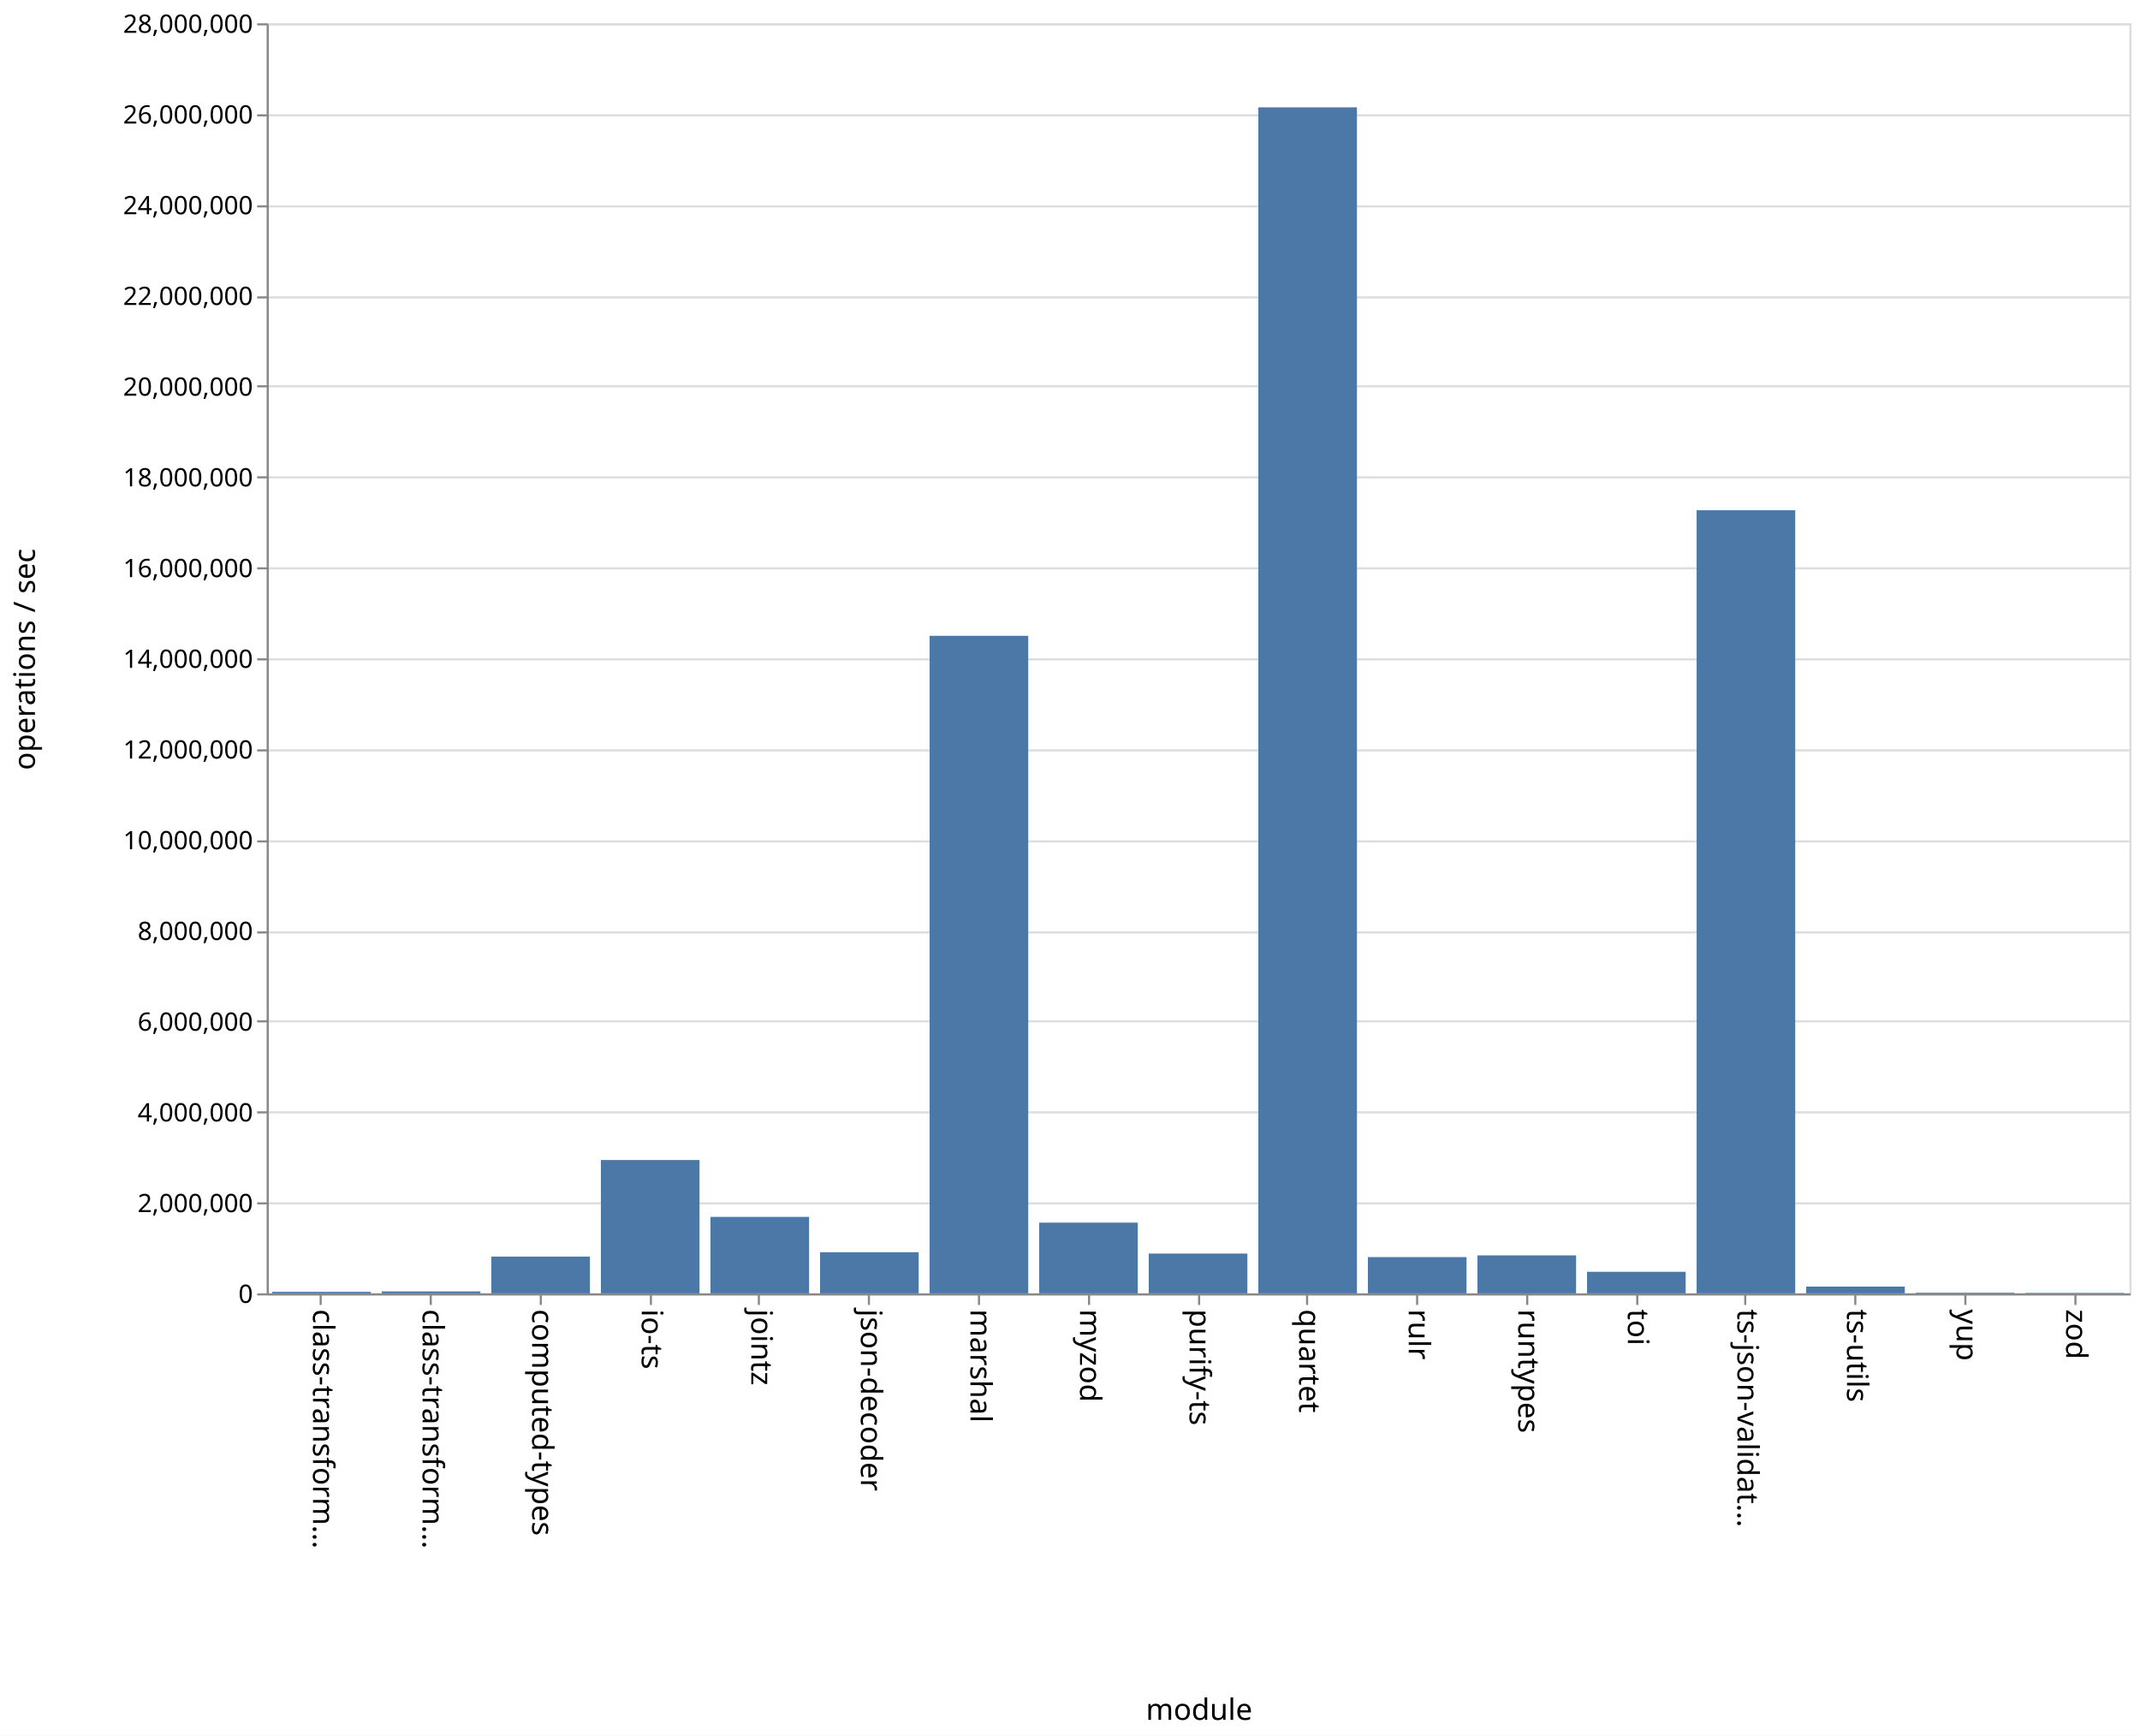
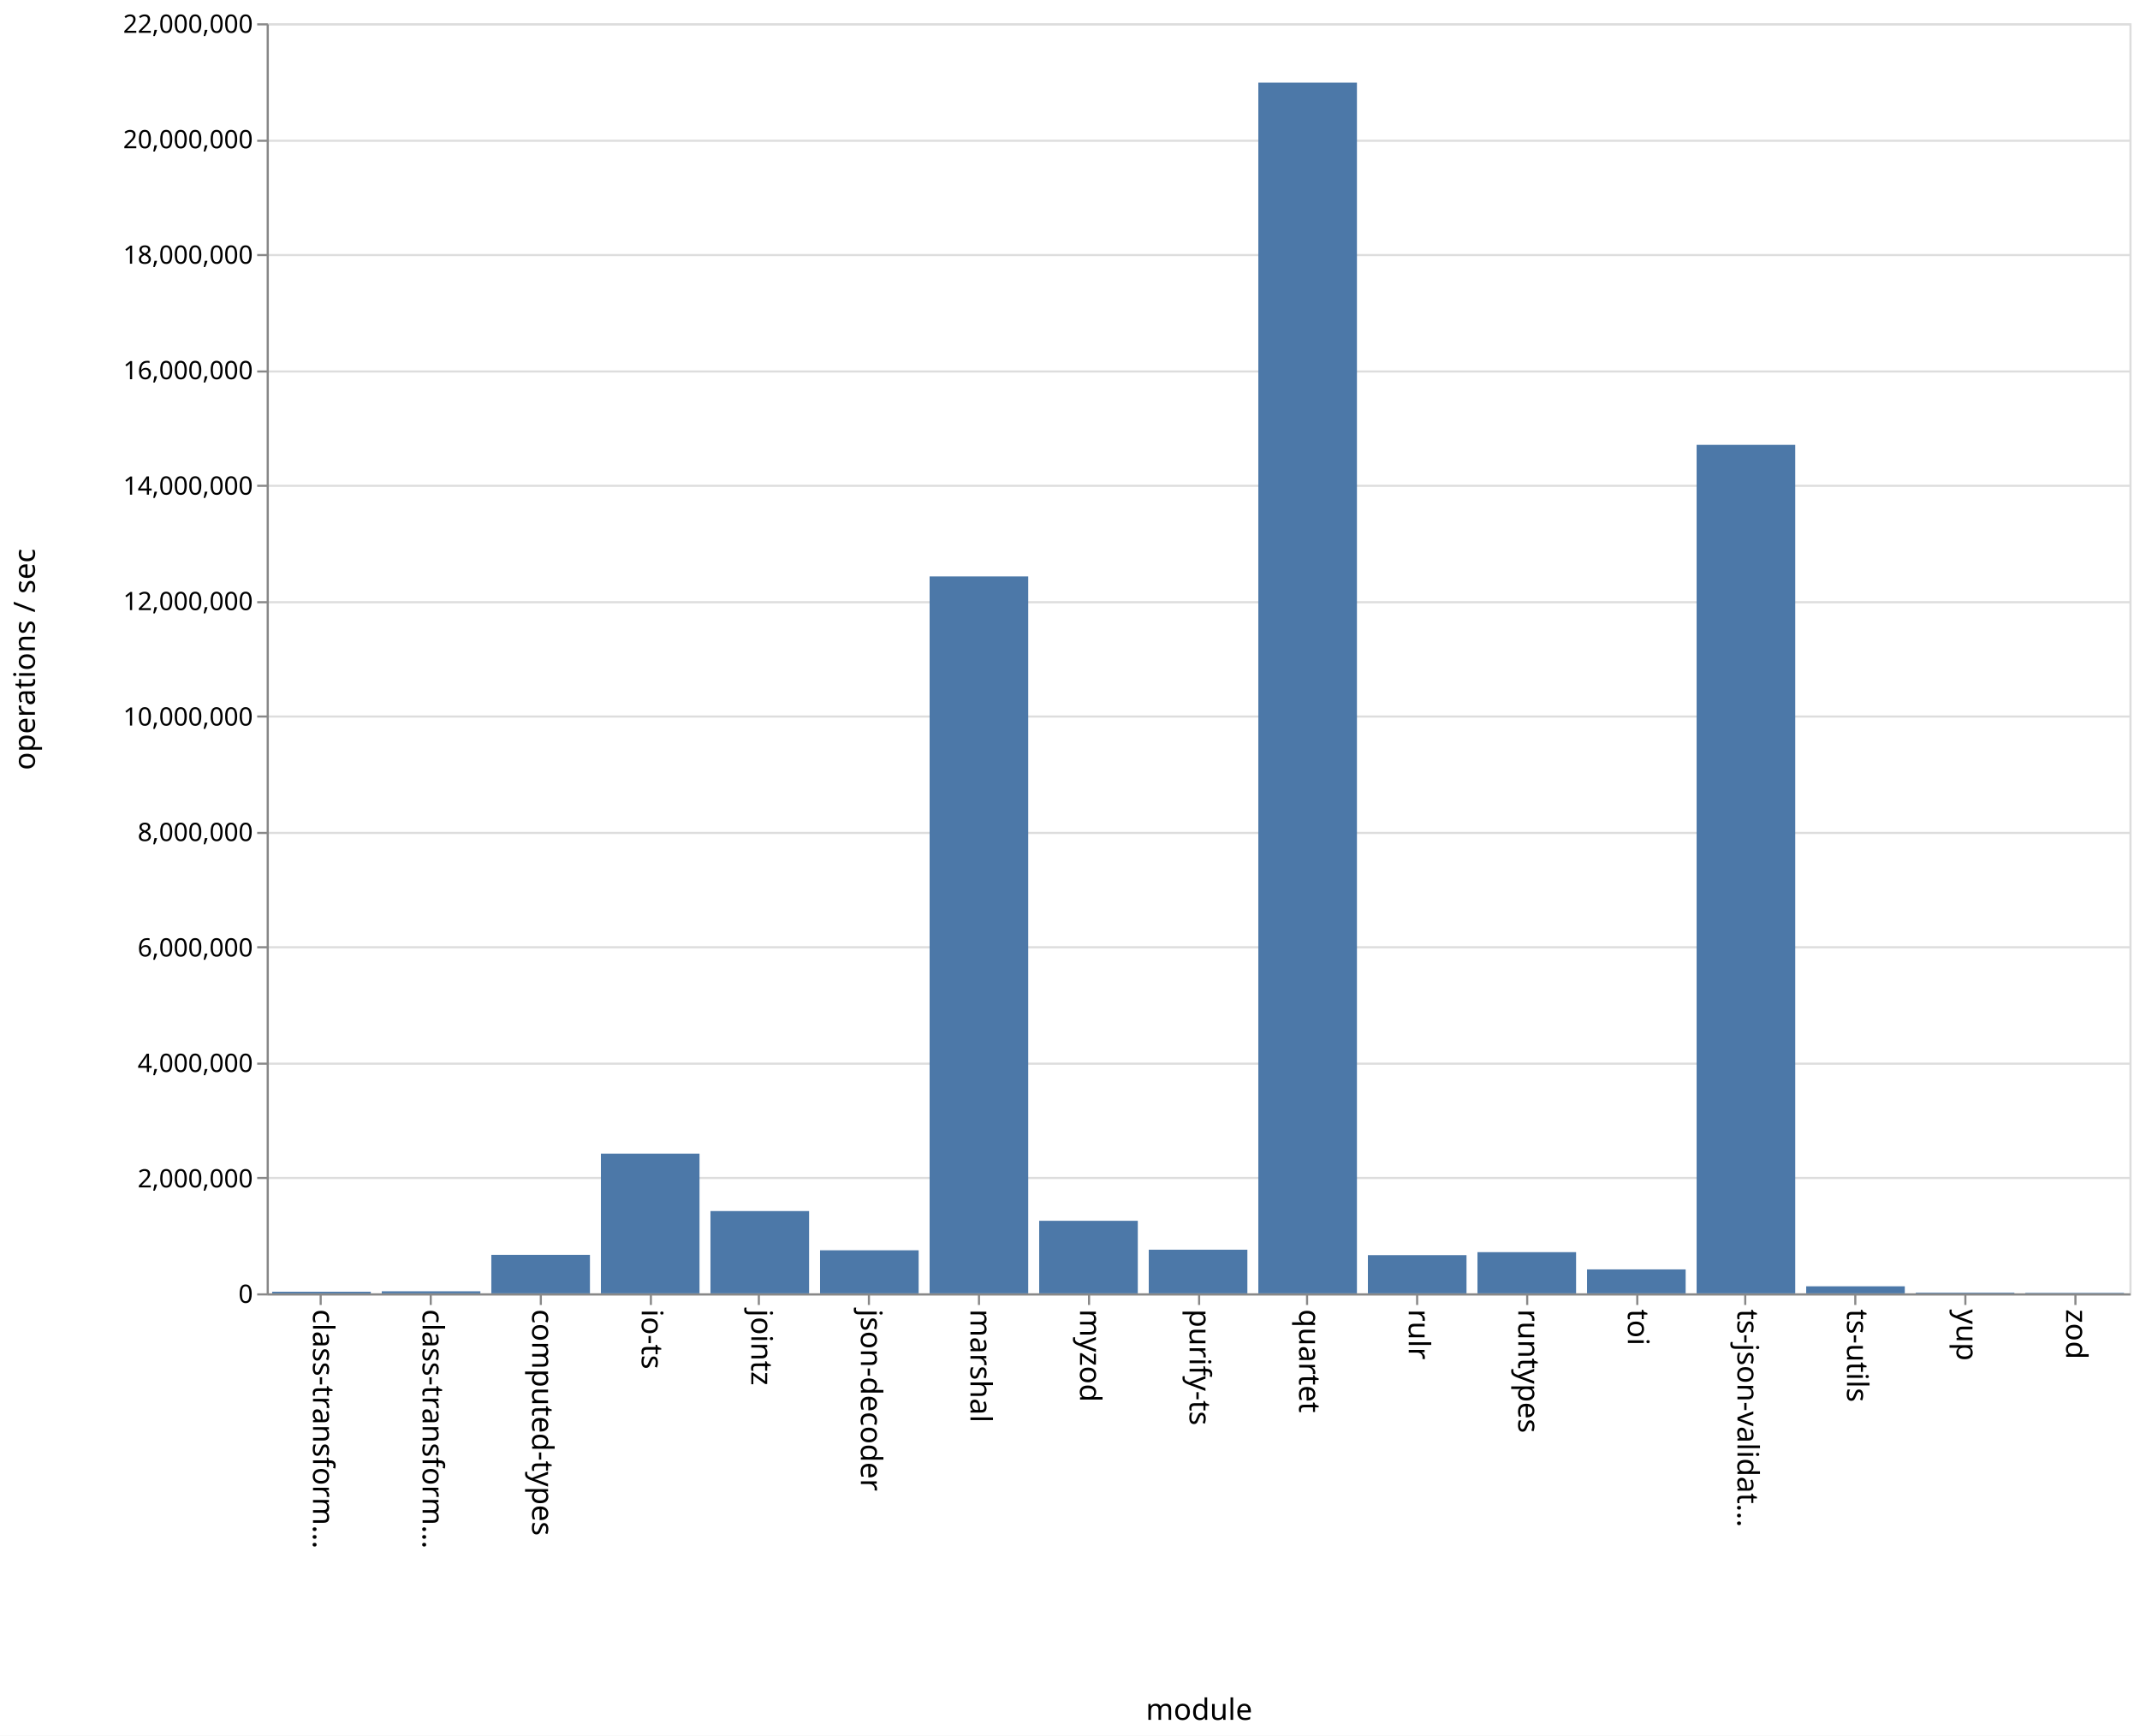
<svg xmlns="http://www.w3.org/2000/svg" class="marks" width="1011" height="820">
  <path fill="#fff" d="M0 0h1011v820H0z" />
  <g class="mark-group role-frame root" aria-roledescription="group mark container" fill="none" stroke-miterlimit="10">
    <path class="background" aria-hidden="true" d="M126.5 11.5h880v600h-880z" stroke="#ddd" />
    <g class="mark-group role-axis" aria-hidden="true">
      <path class="background" aria-hidden="true" d="M126.5 11.5z" pointer-events="none" />
      <g class="mark-rule role-axis-grid" pointer-events="none" stroke="#ddd">
-         <path d="M126.5 611.5h880M126.5 568.5h880M126.5 525.5h880M126.5 482.5h880M126.5 440.5h880M126.5 397.5h880M126.5 354.5h880M126.5 311.5h880M126.5 268.5h880M126.5 225.5h880M126.5 182.5h880M126.5 140.5h880M126.5 97.5h880M126.5 54.5h880M126.5 11.5h880" />
+         <path d="M126.5 611.5h880M126.5 556.5h880M126.5 502.5h880M126.5 447.5h880M126.5 393.5h880M126.5 338.5h880M126.5 284.5h880M126.5 229.5h880M126.5 175.5h880M126.5 120.5h880M126.5 66.5h880M126.5 11.5h880" />
      </g>
    </g>
    <g class="mark-group role-axis" aria-roledescription="axis" aria-label="X-axis titled 'module' for a discrete scale with 17 values: class-transformer-validator-async, class-transformer-validator-sync, computed-types, io-ts, jointz, ending with zod">
      <path class="background" aria-hidden="true" d="M126.5 611.5z" pointer-events="none" />
      <g class="mark-rule role-axis-tick" pointer-events="none" stroke="#888">
        <path d="M151.5 611.5v5M203.5 611.5v5M255.5 611.5v5M307.5 611.5v5M358.5 611.5v5M410.5 611.5v5M462.5 611.5v5M514.5 611.5v5M566.5 611.5v5M617.5 611.5v5M669.5 611.5v5M721.5 611.5v5M773.5 611.5v5M824.5 611.5v5M876.5 611.5v5M928.5 611.5v5M980.5 611.5v5" />
      </g>
      <g class="mark-text role-axis-label" pointer-events="none" font-family="sans-serif" font-size="14" fill="#000">
        <text transform="rotate(90 -235.309 383.191)">
                    class-transform…
                </text>
        <text transform="rotate(90 -209.426 409.074)">
                    class-transform…
                </text>
        <text transform="rotate(90 -183.544 434.956)">
                    computed-types
                </text>
        <text transform="rotate(90 -157.662 460.838)">
                    io-ts
                </text>
        <text transform="rotate(90 -131.78 486.72)">
                    jointz
                </text>
        <text transform="rotate(90 -105.897 512.603)">
                    json-decoder
                </text>
        <text transform="rotate(90 -80.015 538.485)">
                    marshal
                </text>
        <text transform="rotate(90 -54.132 564.368)">
                    myzod
                </text>
        <text transform="rotate(90 -28.25 590.25)">
                    purify-ts
                </text>
        <text transform="rotate(90 -2.368 616.132)">
                    quartet
                </text>
        <text transform="rotate(90 23.515 642.015)">
                    rulr
                </text>
        <text transform="rotate(90 49.397 667.897)">
                    runtypes
                </text>
        <text transform="rotate(90 75.28 693.78)">
                    toi
                </text>
        <text transform="rotate(90 101.162 719.662)">
                    ts-json-validat…
                </text>
        <text transform="rotate(90 127.044 745.544)">
                    ts-utils
                </text>
        <text transform="rotate(90 152.926 771.426)">
                    yup
                </text>
        <text transform="rotate(90 178.809 797.309)">
                    zod
                </text>
      </g>
      <path stroke="#888" d="M126.5 611.5h880" pointer-events="none" />
      <text text-anchor="middle" transform="translate(566.5 812.5)" font-family="sans-serif" font-size="14" fill="#000" pointer-events="none">
                module
            </text>
    </g>
-     <g class="mark-group role-axis" aria-roledescription="axis" aria-label="Y-axis titled 'operations / sec' for a linear scale with values from 0 to 28,000,000">
+     <g class="mark-group role-axis" aria-roledescription="axis" aria-label="Y-axis titled 'operations / sec' for a linear scale with values from 0 to 22,000,000">
      <path class="background" aria-hidden="true" d="M126.5 11.5z" pointer-events="none" />
      <g class="mark-rule role-axis-tick" pointer-events="none" stroke="#888">
-         <path d="M126.5 611.5h-5M126.5 568.5h-5M126.5 525.5h-5M126.5 482.5h-5M126.5 440.5h-5M126.5 397.5h-5M126.5 354.5h-5M126.5 311.5h-5M126.5 268.5h-5M126.5 225.5h-5M126.5 182.5h-5M126.5 140.5h-5M126.5 97.5h-5M126.5 54.5h-5M126.5 11.5h-5" />
+         <path d="M126.5 611.5h-5M126.5 556.5h-5M126.5 502.5h-5M126.5 447.5h-5M126.5 393.5h-5M126.5 338.5h-5M126.5 284.5h-5M126.5 229.5h-5M126.5 175.5h-5M126.5 120.5h-5M126.5 66.5h-5M126.5 11.5h-5" />
      </g>
      <g class="mark-text role-axis-label" pointer-events="none" text-anchor="end" font-family="sans-serif" font-size="12" fill="#000">
        <text transform="translate(119.5 615.5)">
                    0
                </text>
-         <text transform="translate(119.5 572.643)">
+         <text transform="translate(119.5 560.955)">
                    2,000,000
                </text>
-         <text transform="translate(119.5 529.786)">
+         <text transform="translate(119.5 506.41)">
                    4,000,000
                </text>
-         <text transform="translate(119.5 486.929)">
+         <text transform="translate(119.5 451.864)">
                    6,000,000
                </text>
-         <text transform="translate(119.5 444.071)">
+         <text transform="translate(119.5 397.318)">
                    8,000,000
                </text>
-         <text transform="translate(119.5 401.214)">
+         <text transform="translate(119.5 342.773)">
                    10,000,000
                </text>
-         <text transform="translate(119.5 358.357)">
+         <text transform="translate(119.5 288.227)">
                    12,000,000
                </text>
-         <text transform="translate(119.5 315.5)">
+         <text transform="translate(119.5 233.682)">
                    14,000,000
                </text>
-         <text transform="translate(119.5 272.643)">
+         <text transform="translate(119.5 179.136)">
                    16,000,000
                </text>
-         <text transform="translate(119.5 229.786)">
+         <text transform="translate(119.5 124.59)">
                    18,000,000
                </text>
-         <text transform="translate(119.5 186.929)">
+         <text transform="translate(119.5 70.045)">
                    20,000,000
                </text>
-         <text transform="translate(119.5 144.071)">
+         <text transform="translate(119.5 15.5)">
                    22,000,000
-                 </text>
-         <text transform="translate(119.5 101.214)">
-                     24,000,000
-                 </text>
-         <text transform="translate(119.5 58.357)">
-                     26,000,000
-                 </text>
-         <text transform="translate(119.5 15.5)">
-                     28,000,000
                </text>
      </g>
      <path stroke="#888" d="M126.5 611.5v-600" pointer-events="none" />
      <text text-anchor="middle" transform="rotate(-90 164 147.5)" font-family="sans-serif" font-size="14" fill="#000" pointer-events="none">
                operations / sec
            </text>
    </g>
    <g class="mark-rect role-mark marks" aria-roledescription="rect mark container" fill="#4c78a8">
-       <path aria-label="operations / sec: 33369; module: class-transformer-validator-async" aria-roledescription="bar" d="M128.588 610.285h46.588V611h-46.588z" />
-       <path aria-label="operations / sec: 42878; module: class-transformer-validator-sync" aria-roledescription="bar" d="M180.353 610.081h46.588V611h-46.588z" />
-       <path aria-label="operations / sec: 810255; module: computed-types" aria-roledescription="bar" d="M232.118 593.637h46.588V611h-46.588z" />
-       <path aria-label="operations / sec: 2939174; module: io-ts" aria-roledescription="bar" d="M283.882 548.018h46.589V611h-46.589z" />
-       <path aria-label="operations / sec: 1685254; module: jointz" aria-roledescription="bar" d="M335.647 574.887h46.588V611h-46.588z" />
-       <path aria-label="operations / sec: 906206; module: json-decoder" aria-roledescription="bar" d="M387.412 591.581H434V611h-46.588z" />
-       <path aria-label="operations / sec: 14496117; module: marshal" aria-roledescription="bar" d="M439.176 300.369h46.589V611h-46.589z" />
-       <path aria-label="operations / sec: 1558479; module: myzod" aria-roledescription="bar" d="M490.941 577.604h46.588V611h-46.588z" />
-       <path aria-label="operations / sec: 876892; module: purify-ts" aria-roledescription="bar" d="M542.706 592.21h46.588V611h-46.588z" />
-       <path aria-label="operations / sec: 26146609; module: quartet" aria-roledescription="bar" d="M594.47 50.716h46.589V611H594.47z" />
-       <path aria-label="operations / sec: 798612; module: rulr" aria-roledescription="bar" d="M646.235 593.887h46.589V611h-46.589z" />
-       <path aria-label="operations / sec: 836898; module: runtypes" aria-roledescription="bar" d="M698 593.066h46.588V611H698z" />
-       <path aria-label="operations / sec: 475062; module: toi" aria-roledescription="bar" d="M749.765 600.82h46.588V611h-46.588z" />
-       <path aria-label="operations / sec: 17264319; module: ts-json-validator" aria-roledescription="bar" d="M801.53 241.05h46.588V611h-46.589z" />
-       <path aria-label="operations / sec: 148685; module: ts-utils" aria-roledescription="bar" d="M853.294 607.814h46.588V611h-46.588z" />
-       <path aria-label="operations / sec: 14201; module: yup" aria-roledescription="bar" d="M905.059 610.696h46.588V611H905.06z" />
-       <path aria-label="operations / sec: 9852; module: zod" aria-roledescription="bar" d="M956.824 610.789h46.588V611h-46.588z" />
+       <path aria-label="operations / sec: 27832; module: class-transformer-validator-async" aria-roledescription="bar" d="M128.588 610.24h46.588v.76h-46.588z" />
+       <path aria-label="operations / sec: 35435; module: class-transformer-validator-sync" aria-roledescription="bar" d="M180.353 610.034h46.588V611h-46.588z" />
+       <path aria-label="operations / sec: 666816; module: computed-types" aria-roledescription="bar" d="M232.118 592.814h46.588V611h-46.588z" />
+       <path aria-label="operations / sec: 2419815; module: io-ts" aria-roledescription="bar" d="M283.882 545.005h46.589V611h-46.589z" />
+       <path aria-label="operations / sec: 1425148; module: jointz" aria-roledescription="bar" d="M335.647 572.132h46.588V611h-46.588z" />
+       <path aria-label="operations / sec: 745781; module: json-decoder" aria-roledescription="bar" d="M387.412 590.66H434V611h-46.588z" />
+       <path aria-label="operations / sec: 12418553; module: marshal" aria-roledescription="bar" d="M439.176 272.312h46.589V611h-46.589z" />
+       <path aria-label="operations / sec: 1256624; module: myzod" aria-roledescription="bar" d="M490.941 576.728h46.588V611h-46.588z" />
+       <path aria-label="operations / sec: 755916; module: purify-ts" aria-roledescription="bar" d="M542.706 590.384h46.588V611h-46.588z" />
+       <path aria-label="operations / sec: 20972009; module: quartet" aria-roledescription="bar" d="M594.47 39.036h46.589V611H594.47z" />
+       <path aria-label="operations / sec: 661651; module: rulr" aria-roledescription="bar" d="M646.235 592.955h46.589V611h-46.589z" />
+       <path aria-label="operations / sec: 713459; module: runtypes" aria-roledescription="bar" d="M698 591.542h46.588V611H698z" />
+       <path aria-label="operations / sec: 414693; module: toi" aria-roledescription="bar" d="M749.765 599.69h46.588V611h-46.588z" />
+       <path aria-label="operations / sec: 14697669; module: ts-json-validator" aria-roledescription="bar" d="M801.53 210.154h46.588V611h-46.589z" />
+       <path aria-label="operations / sec: 121901; module: ts-utils" aria-roledescription="bar" d="M853.294 607.675h46.588V611h-46.588z" />
+       <path aria-label="operations / sec: 12544; module: yup" aria-roledescription="bar" d="M905.059 610.658h46.588V611H905.06z" />
+       <path aria-label="operations / sec: 8286; module: zod" aria-roledescription="bar" d="M956.824 610.774h46.588V611h-46.588z" />
    </g>
  </g>
</svg>
